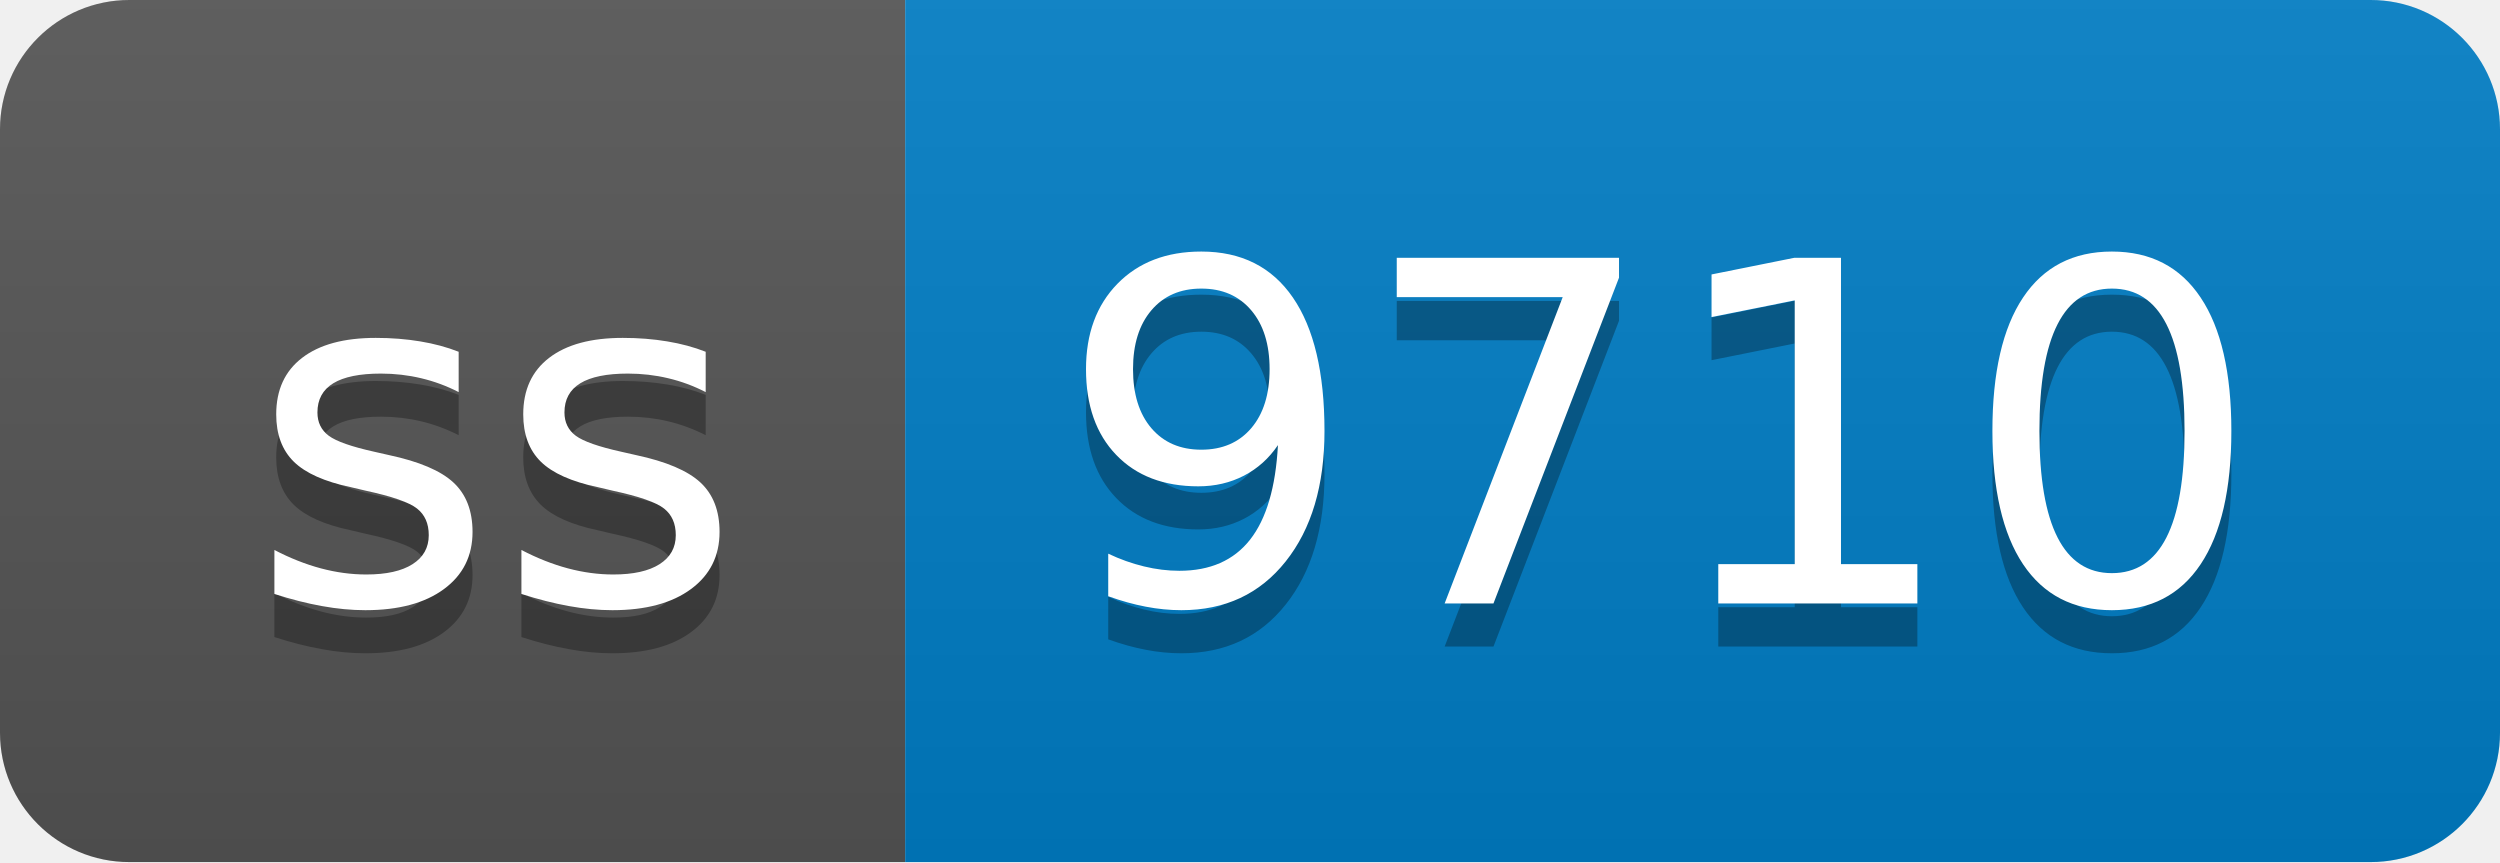
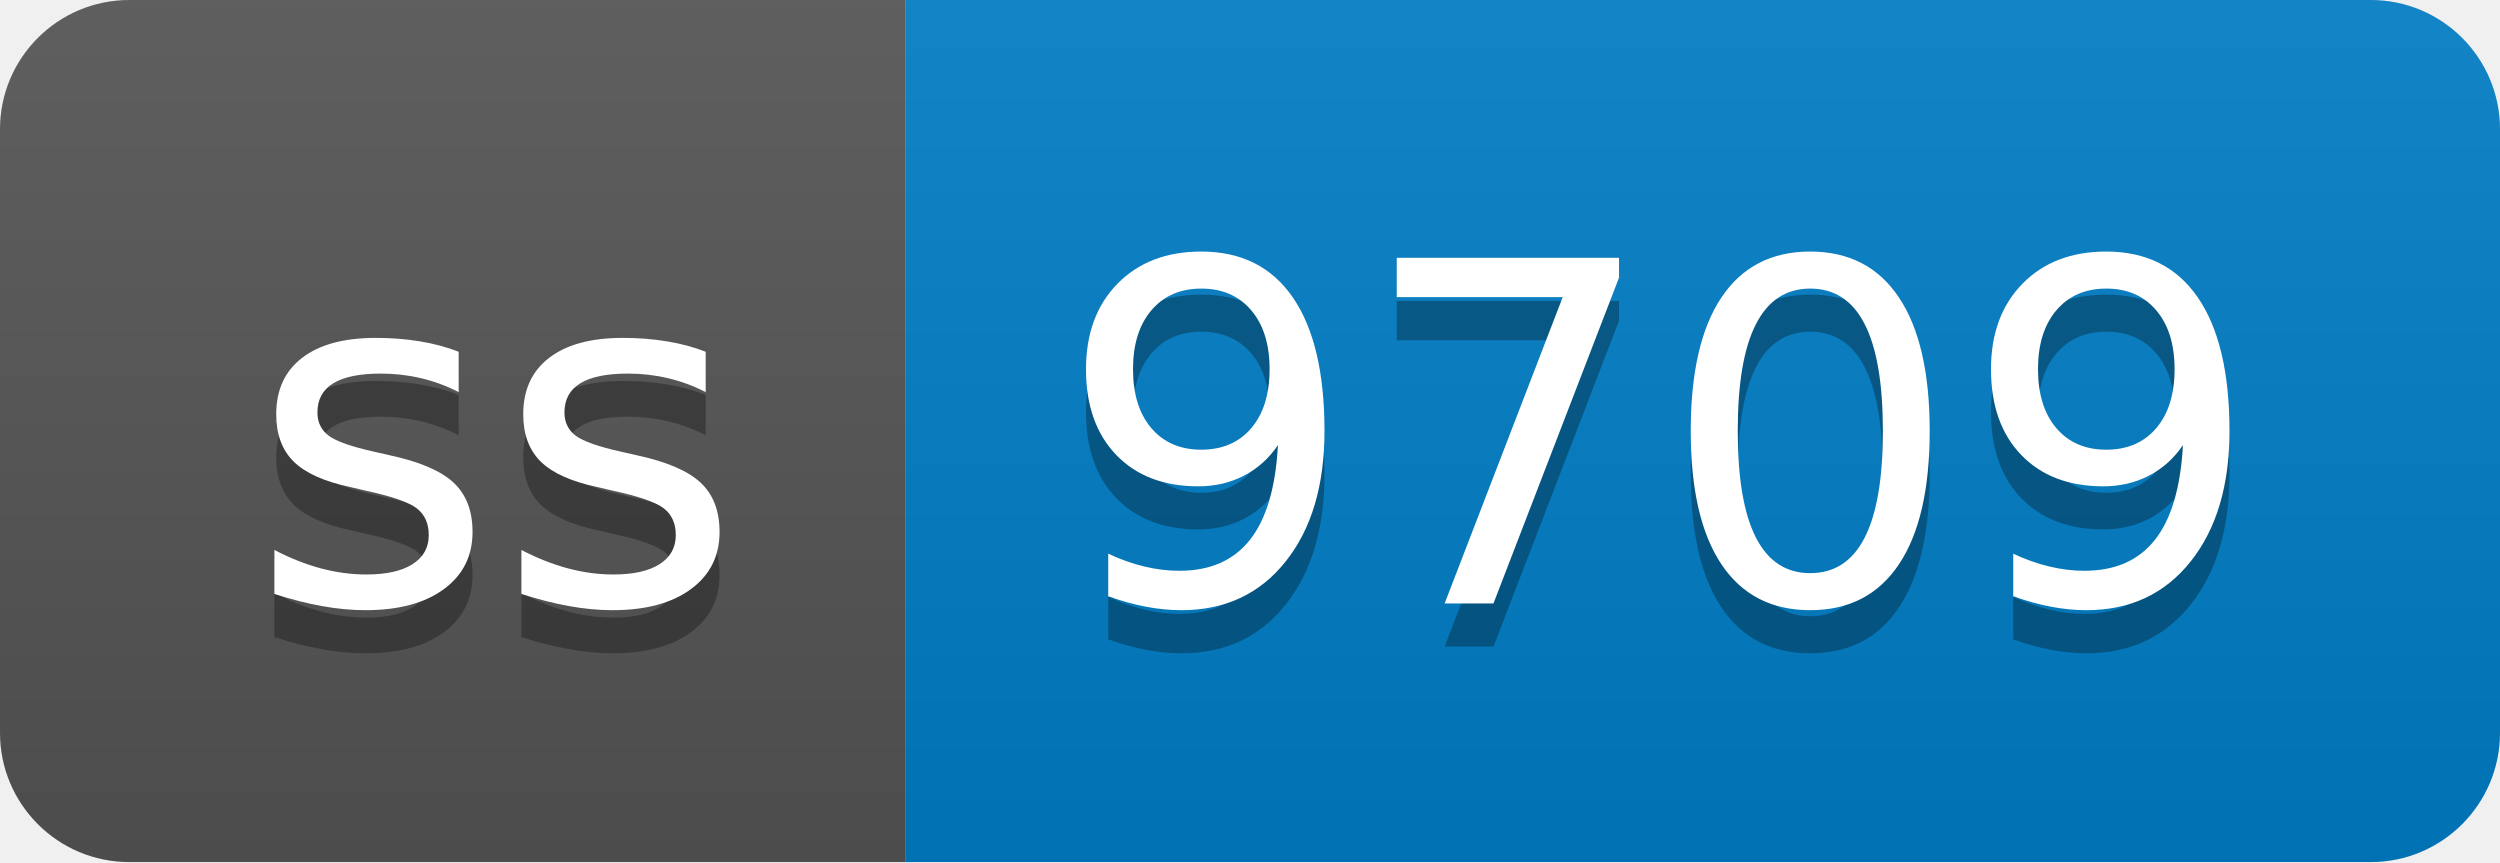
- <svg xmlns="http://www.w3.org/2000/svg" width="58" height="20" role="img" aria-label="ss: 9710">
+ <svg xmlns="http://www.w3.org/2000/svg" width="58" height="20" role="img" aria-label="ss: 9709">
  <linearGradient id="s" x2="0" y2="100%">
    <stop offset="0" stop-color="#bbb" stop-opacity=".1" />
    <stop offset="1" stop-opacity=".1" />
  </linearGradient>
  <clipPath id="r">
    <rect width="58" height="20" rx="3" fill="#fff" />
  </clipPath>
  <g clip-path="url(#r)">
    <rect width="21" height="20" fill="#555" />
    <rect x="21" width="37" height="20" fill="#007ec6" />
    <rect width="58" height="20" fill="url(#s)" />
  </g>
  <g fill="#fff" text-anchor="middle" font-family="Verdana,Geneva,DejaVu Sans,sans-serif" text-rendering="geometricPrecision" font-size="110">
    <text aria-hidden="true" x="115" y="150" fill="#010101" fill-opacity=".3" transform="scale(.1)" textLength="110">ss</text>
    <text x="115" y="140" transform="scale(.1)" fill="#fff" textLength="110">ss</text>
-     <text aria-hidden="true" x="385" y="150" fill="#010101" fill-opacity=".3" transform="scale(.1)" textLength="270">9710</text>
-     <text x="385" y="140" transform="scale(.1)" fill="#fff" textLength="270">9710</text>
+     <text aria-hidden="true" x="385" y="150" fill="#010101" fill-opacity=".3" transform="scale(.1)" textLength="270">9709</text>
+     <text x="385" y="140" transform="scale(.1)" fill="#fff" textLength="270">9709</text>
  </g>
</svg>
